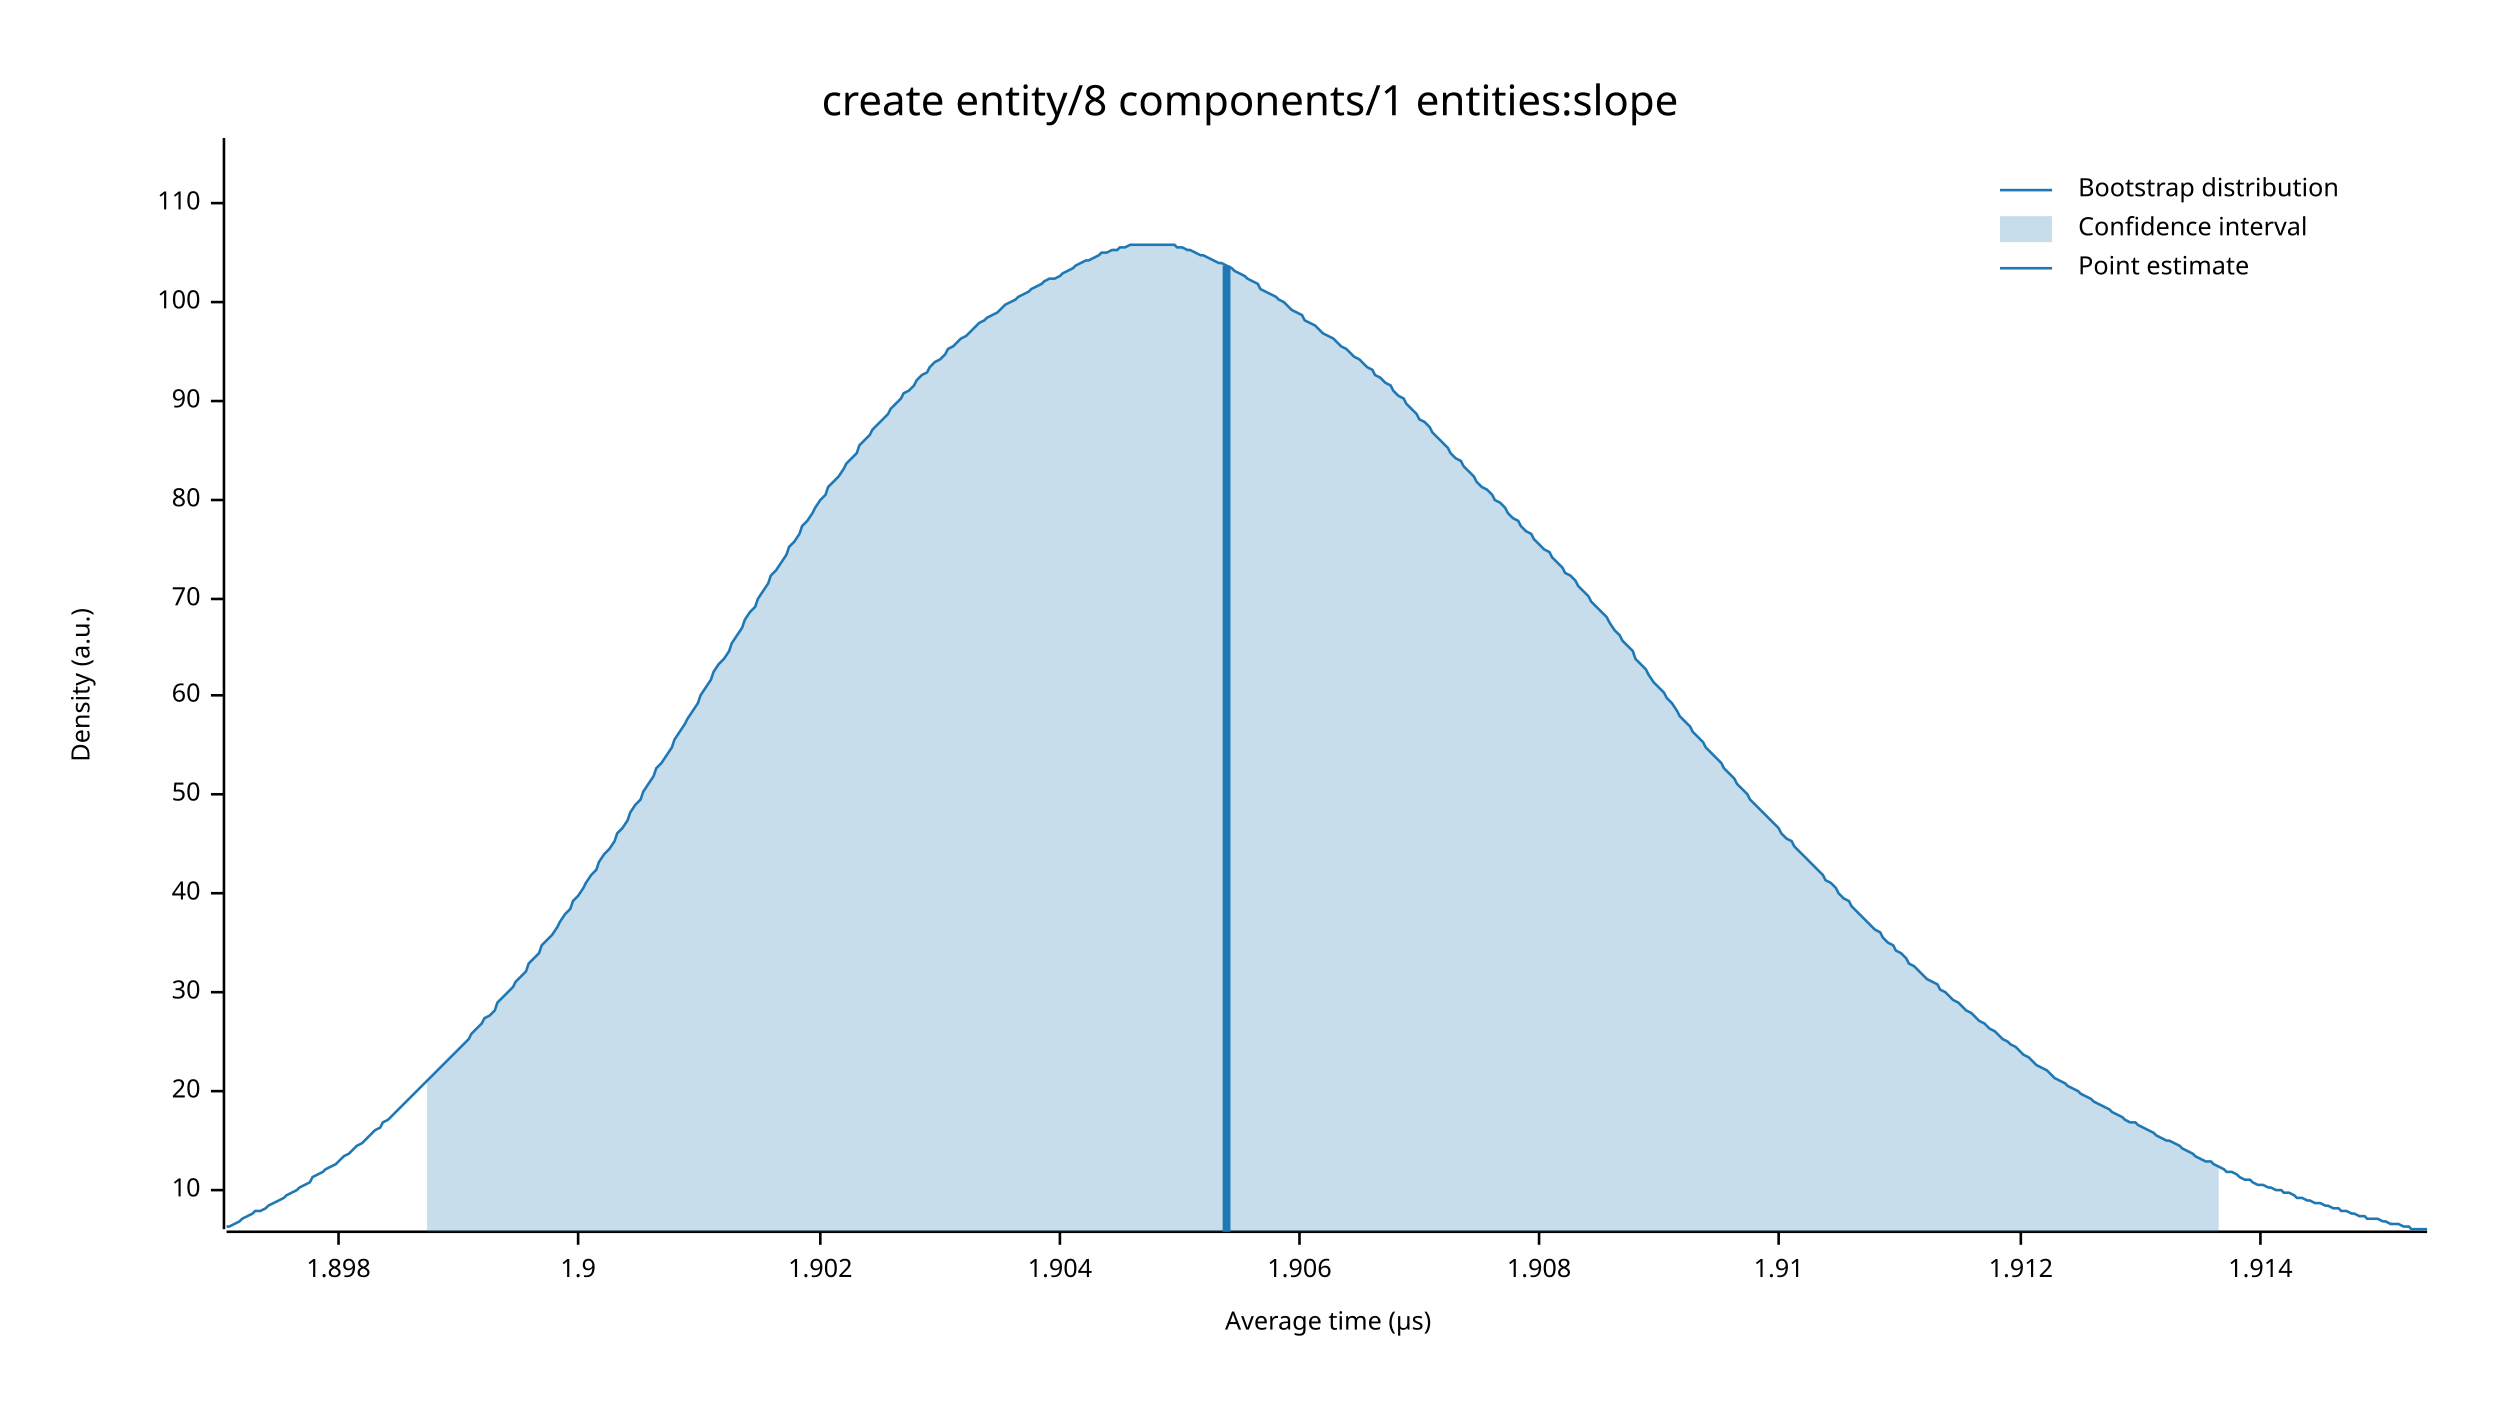
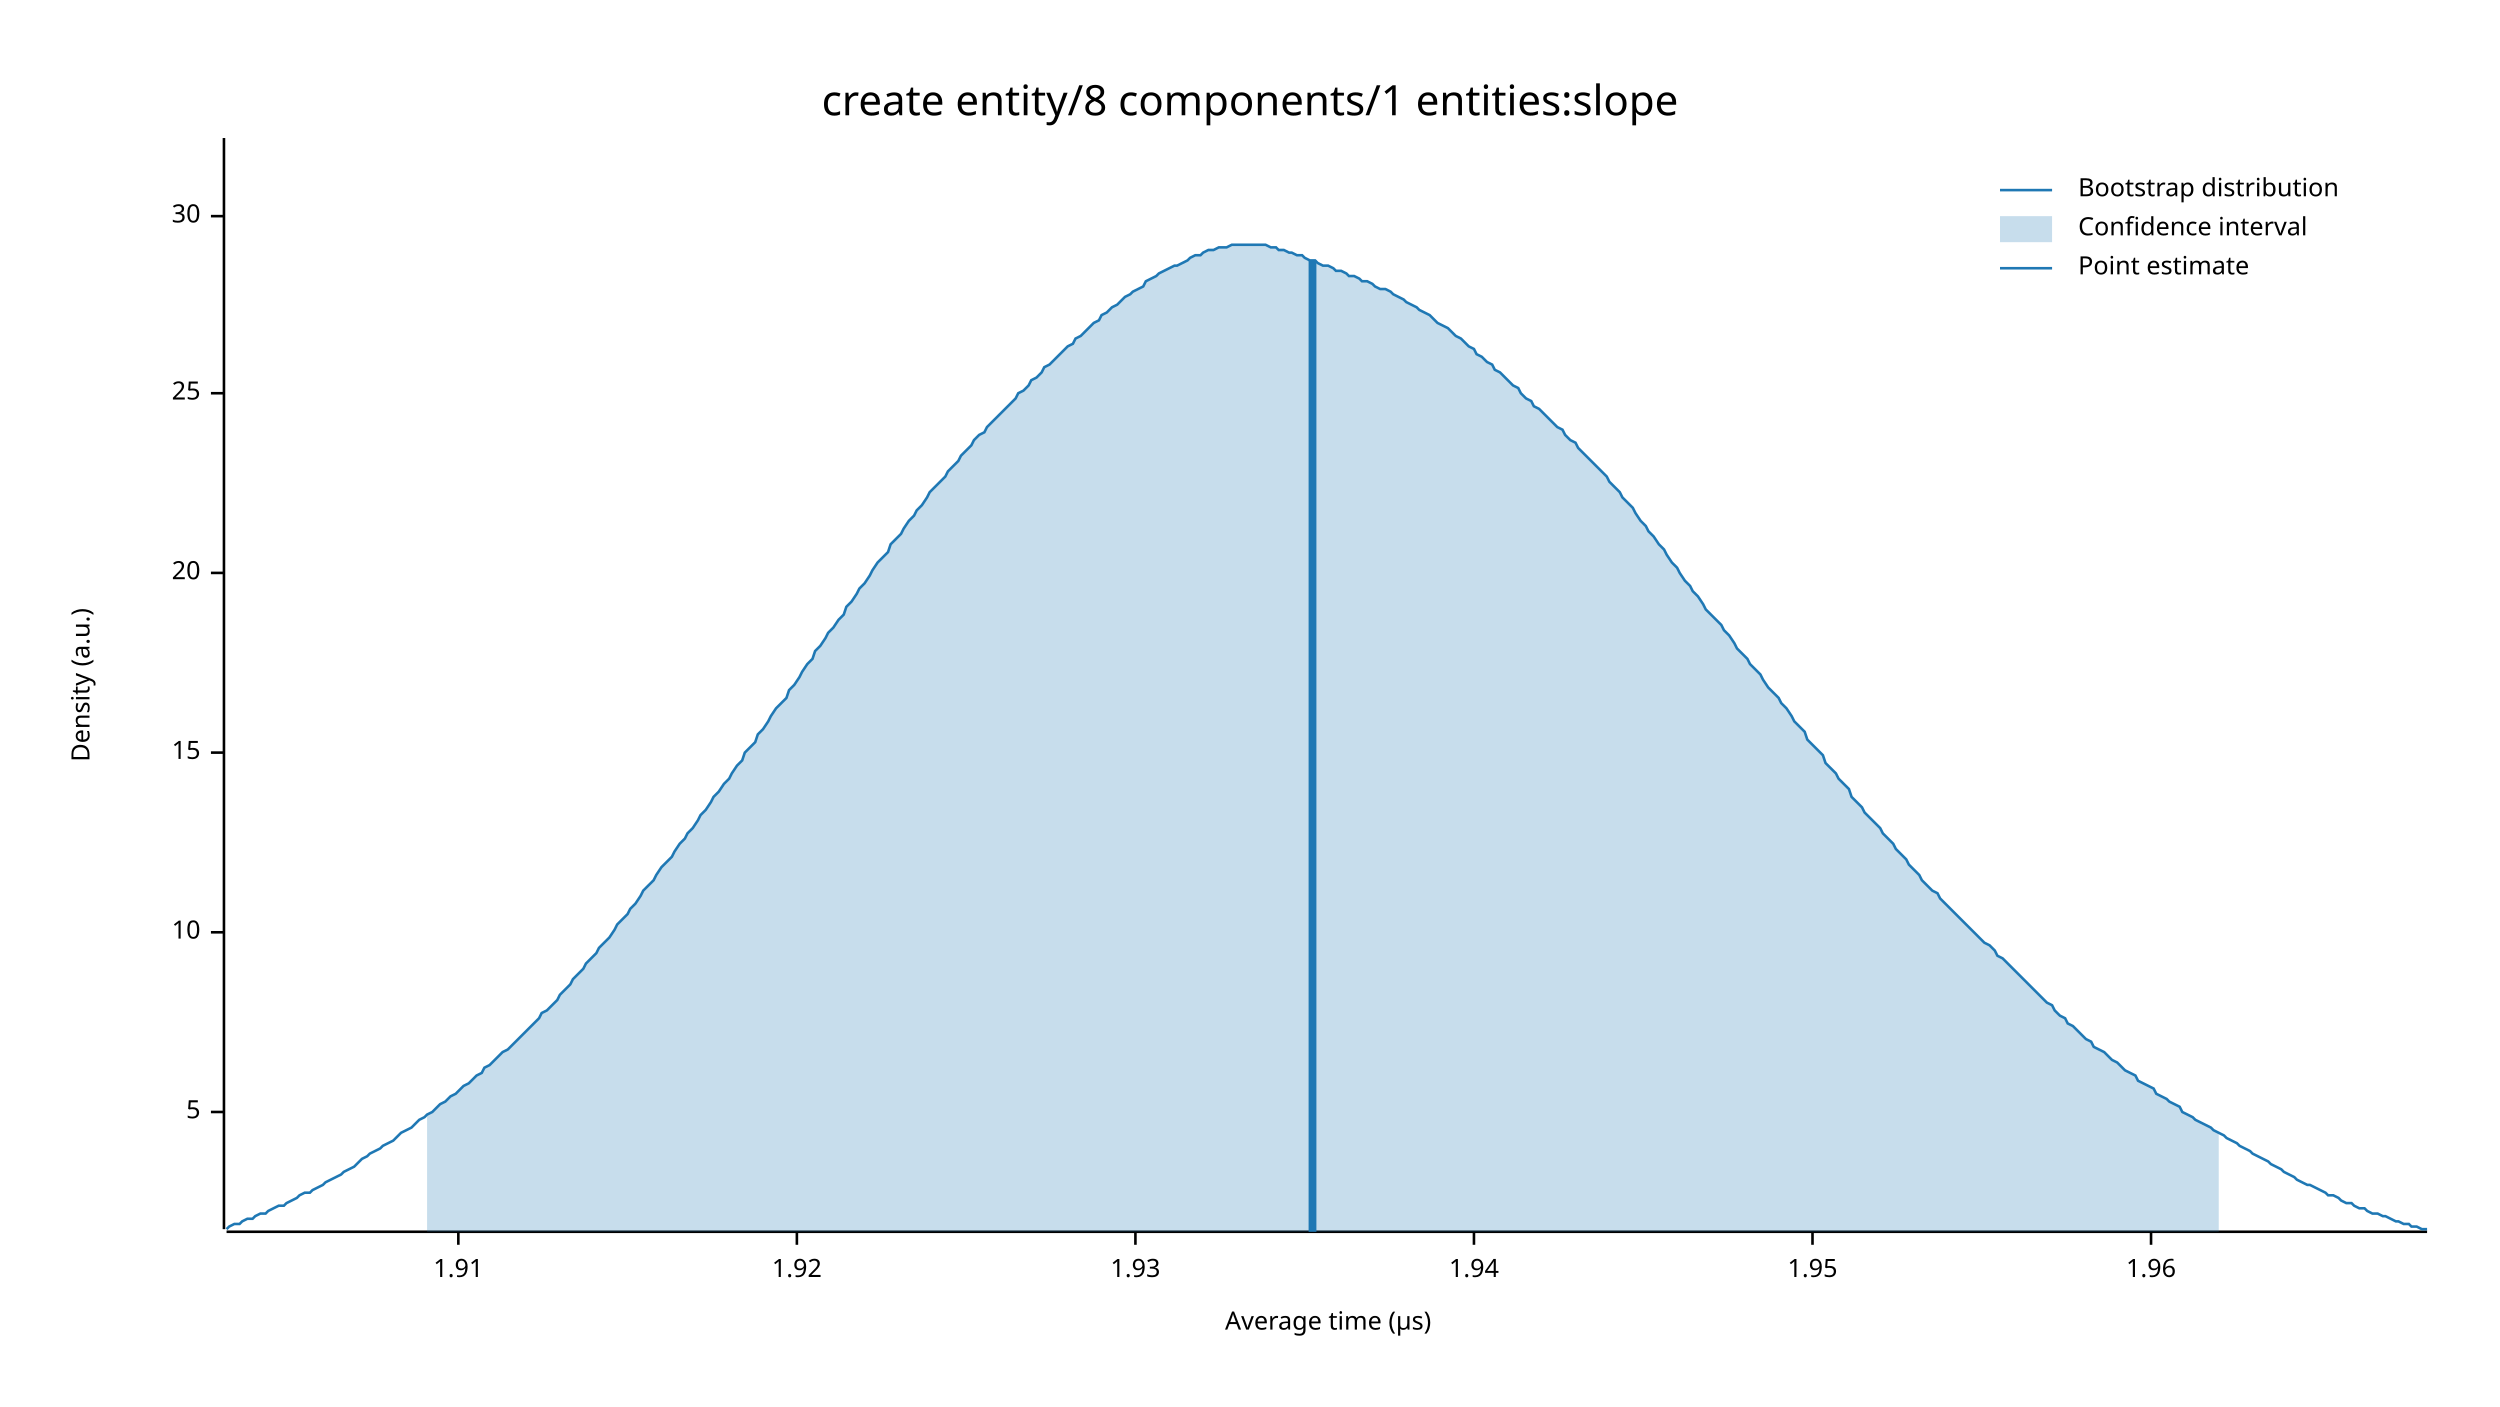
<svg xmlns="http://www.w3.org/2000/svg" width="960" height="540" viewBox="0 0 960 540">
  <text x="480" y="32" dy="0.76em" text-anchor="middle" font-family="sans-serif" font-size="16.129" opacity="1" fill="#000000">
create entity/8 components/1 entities:slope
</text>
  <text x="27" y="263" dy="0.76em" text-anchor="middle" font-family="sans-serif" font-size="9.677" opacity="1" fill="#000000" transform="rotate(270, 27, 263)">
Density (a.u.)
</text>
  <text x="510" y="513" dy="-0.5ex" text-anchor="middle" font-family="sans-serif" font-size="9.677" opacity="1" fill="#000000">
Average time (µs)
</text>
  <polyline fill="none" opacity="1" stroke="#000000" stroke-width="1" points="86,53 86,472 " />
-   <text x="77" y="457" dy="0.5ex" text-anchor="end" font-family="sans-serif" font-size="9.677" opacity="1" fill="#000000">
+   <text x="77" y="427" dy="0.5ex" text-anchor="end" font-family="sans-serif" font-size="9.677" opacity="1" fill="#000000">
+ 5
+ </text>
+   <polyline fill="none" opacity="1" stroke="#000000" stroke-width="1" points="81,427 86,427 " />
+   <text x="77" y="358" dy="0.5ex" text-anchor="end" font-family="sans-serif" font-size="9.677" opacity="1" fill="#000000">
10
</text>
-   <polyline fill="none" opacity="1" stroke="#000000" stroke-width="1" points="81,457 86,457 " />
-   <text x="77" y="419" dy="0.5ex" text-anchor="end" font-family="sans-serif" font-size="9.677" opacity="1" fill="#000000">
+   <polyline fill="none" opacity="1" stroke="#000000" stroke-width="1" points="81,358 86,358 " />
+   <text x="77" y="289" dy="0.5ex" text-anchor="end" font-family="sans-serif" font-size="9.677" opacity="1" fill="#000000">
+ 15
+ </text>
+   <polyline fill="none" opacity="1" stroke="#000000" stroke-width="1" points="81,289 86,289 " />
+   <text x="77" y="220" dy="0.5ex" text-anchor="end" font-family="sans-serif" font-size="9.677" opacity="1" fill="#000000">
20
</text>
-   <polyline fill="none" opacity="1" stroke="#000000" stroke-width="1" points="81,419 86,419 " />
-   <text x="77" y="381" dy="0.5ex" text-anchor="end" font-family="sans-serif" font-size="9.677" opacity="1" fill="#000000">
+   <polyline fill="none" opacity="1" stroke="#000000" stroke-width="1" points="81,220 86,220 " />
+   <text x="77" y="151" dy="0.5ex" text-anchor="end" font-family="sans-serif" font-size="9.677" opacity="1" fill="#000000">
+ 25
+ </text>
+   <polyline fill="none" opacity="1" stroke="#000000" stroke-width="1" points="81,151 86,151 " />
+   <text x="77" y="83" dy="0.5ex" text-anchor="end" font-family="sans-serif" font-size="9.677" opacity="1" fill="#000000">
30
</text>
-   <polyline fill="none" opacity="1" stroke="#000000" stroke-width="1" points="81,381 86,381 " />
-   <text x="77" y="343" dy="0.5ex" text-anchor="end" font-family="sans-serif" font-size="9.677" opacity="1" fill="#000000">
- 40
- </text>
-   <polyline fill="none" opacity="1" stroke="#000000" stroke-width="1" points="81,343 86,343 " />
-   <text x="77" y="305" dy="0.5ex" text-anchor="end" font-family="sans-serif" font-size="9.677" opacity="1" fill="#000000">
- 50
- </text>
-   <polyline fill="none" opacity="1" stroke="#000000" stroke-width="1" points="81,305 86,305 " />
-   <text x="77" y="267" dy="0.5ex" text-anchor="end" font-family="sans-serif" font-size="9.677" opacity="1" fill="#000000">
- 60
- </text>
-   <polyline fill="none" opacity="1" stroke="#000000" stroke-width="1" points="81,267 86,267 " />
-   <text x="77" y="230" dy="0.5ex" text-anchor="end" font-family="sans-serif" font-size="9.677" opacity="1" fill="#000000">
- 70
- </text>
-   <polyline fill="none" opacity="1" stroke="#000000" stroke-width="1" points="81,230 86,230 " />
-   <text x="77" y="192" dy="0.5ex" text-anchor="end" font-family="sans-serif" font-size="9.677" opacity="1" fill="#000000">
- 80
- </text>
-   <polyline fill="none" opacity="1" stroke="#000000" stroke-width="1" points="81,192 86,192 " />
-   <text x="77" y="154" dy="0.5ex" text-anchor="end" font-family="sans-serif" font-size="9.677" opacity="1" fill="#000000">
- 90
- </text>
-   <polyline fill="none" opacity="1" stroke="#000000" stroke-width="1" points="81,154 86,154 " />
-   <text x="77" y="116" dy="0.5ex" text-anchor="end" font-family="sans-serif" font-size="9.677" opacity="1" fill="#000000">
- 100
- </text>
-   <polyline fill="none" opacity="1" stroke="#000000" stroke-width="1" points="81,116 86,116 " />
-   <text x="77" y="78" dy="0.5ex" text-anchor="end" font-family="sans-serif" font-size="9.677" opacity="1" fill="#000000">
- 110
- </text>
-   <polyline fill="none" opacity="1" stroke="#000000" stroke-width="1" points="81,78 86,78 " />
+   <polyline fill="none" opacity="1" stroke="#000000" stroke-width="1" points="81,83 86,83 " />
  <polyline fill="none" opacity="1" stroke="#000000" stroke-width="1" points="87,473 932,473 " />
-   <text x="130" y="483" dy="0.76em" text-anchor="middle" font-family="sans-serif" font-size="9.677" opacity="1" fill="#000000">
- 1.898
- </text>
-   <polyline fill="none" opacity="1" stroke="#000000" stroke-width="1" points="130,473 130,478 " />
-   <text x="222" y="483" dy="0.76em" text-anchor="middle" font-family="sans-serif" font-size="9.677" opacity="1" fill="#000000">
- 1.9
- </text>
-   <polyline fill="none" opacity="1" stroke="#000000" stroke-width="1" points="222,473 222,478 " />
-   <text x="315" y="483" dy="0.76em" text-anchor="middle" font-family="sans-serif" font-size="9.677" opacity="1" fill="#000000">
- 1.902
- </text>
-   <polyline fill="none" opacity="1" stroke="#000000" stroke-width="1" points="315,473 315,478 " />
-   <text x="407" y="483" dy="0.76em" text-anchor="middle" font-family="sans-serif" font-size="9.677" opacity="1" fill="#000000">
- 1.904
- </text>
-   <polyline fill="none" opacity="1" stroke="#000000" stroke-width="1" points="407,473 407,478 " />
-   <text x="499" y="483" dy="0.76em" text-anchor="middle" font-family="sans-serif" font-size="9.677" opacity="1" fill="#000000">
- 1.906
- </text>
-   <polyline fill="none" opacity="1" stroke="#000000" stroke-width="1" points="499,473 499,478 " />
-   <text x="591" y="483" dy="0.76em" text-anchor="middle" font-family="sans-serif" font-size="9.677" opacity="1" fill="#000000">
- 1.908
- </text>
-   <polyline fill="none" opacity="1" stroke="#000000" stroke-width="1" points="591,473 591,478 " />
-   <text x="683" y="483" dy="0.76em" text-anchor="middle" font-family="sans-serif" font-size="9.677" opacity="1" fill="#000000">
+   <text x="176" y="483" dy="0.76em" text-anchor="middle" font-family="sans-serif" font-size="9.677" opacity="1" fill="#000000">
1.91
</text>
-   <polyline fill="none" opacity="1" stroke="#000000" stroke-width="1" points="683,473 683,478 " />
-   <text x="776" y="483" dy="0.76em" text-anchor="middle" font-family="sans-serif" font-size="9.677" opacity="1" fill="#000000">
- 1.912
+   <polyline fill="none" opacity="1" stroke="#000000" stroke-width="1" points="176,473 176,478 " />
+   <text x="306" y="483" dy="0.76em" text-anchor="middle" font-family="sans-serif" font-size="9.677" opacity="1" fill="#000000">
+ 1.92
</text>
-   <polyline fill="none" opacity="1" stroke="#000000" stroke-width="1" points="776,473 776,478 " />
-   <text x="868" y="483" dy="0.76em" text-anchor="middle" font-family="sans-serif" font-size="9.677" opacity="1" fill="#000000">
- 1.914
+   <polyline fill="none" opacity="1" stroke="#000000" stroke-width="1" points="306,473 306,478 " />
+   <text x="436" y="483" dy="0.76em" text-anchor="middle" font-family="sans-serif" font-size="9.677" opacity="1" fill="#000000">
+ 1.93
</text>
-   <polyline fill="none" opacity="1" stroke="#000000" stroke-width="1" points="868,473 868,478 " />
-   <polyline fill="none" opacity="1" stroke="#1F78B4" stroke-width="1" points="87,471 88,471 90,470 92,469 93,468 95,467 97,466 98,465 100,465 102,464 103,463 105,462 107,461 109,460 110,459 112,458 114,457 115,456 117,455 119,454 120,452 122,451 124,450 125,449 127,448 129,447 131,445 132,444 134,443 136,441 137,440 139,439 141,437 142,436 144,434 146,433 147,431 149,430 151,428 153,426 154,425 156,423 158,421 159,420 161,418 163,416 164,415 166,413 168,411 169,410 171,408 173,406 175,404 176,403 178,401 180,399 181,397 183,395 185,393 186,391 188,390 190,388 191,385 193,383 195,381 197,379 198,377 200,375 202,373 203,370 205,368 207,366 208,363 210,361 212,359 214,356 215,354 217,351 219,349 220,346 222,344 224,341 225,339 227,336 229,334 230,331 232,328 234,326 236,323 237,320 239,318 241,315 242,312 244,309 246,307 247,304 249,301 251,298 252,295 254,293 256,290 258,287 259,284 261,281 263,278 264,276 266,273 268,270 269,267 271,264 273,261 274,258 276,255 278,253 280,250 281,247 283,244 285,241 286,238 288,235 290,233 291,230 293,227 295,224 296,221 298,219 300,216 302,213 303,210 305,208 307,205 308,202 310,200 312,197 313,195 315,192 317,190 318,187 320,185 322,183 324,180 325,178 327,176 329,174 330,171 332,169 334,167 335,165 337,163 339,161 341,159 342,157 344,155 346,153 347,151 349,150 351,148 352,146 354,144 356,143 357,141 359,139 361,138 363,136 364,134 366,133 368,131 369,130 371,129 373,127 374,126 376,124 378,123 379,122 381,121 383,120 385,118 386,117 388,116 390,115 391,114 393,113 395,112 396,111 398,110 400,109 401,108 403,107 405,107 407,106 408,105 410,104 412,103 413,102 415,101 417,100 418,100 420,99 422,98 423,97 425,97 427,96 429,96 430,95 432,95 434,94 435,94 437,94 439,94 440,94 442,94 444,94 445,94 447,94 449,94 451,94 452,95 454,95 456,96 457,96 459,97 461,98 462,98 464,99 466,100 468,101 469,101 471,102 473,103 474,104 476,105 478,106 479,107 481,108 483,109 484,111 486,112 488,113 490,114 491,115 493,116 495,118 496,119 498,120 500,121 501,123 503,124 505,125 506,126 508,128 510,129 512,130 513,131 515,133 517,134 518,135 520,137 522,138 523,139 525,141 527,142 528,144 530,145 532,147 534,148 535,150 537,152 539,153 540,155 542,157 544,159 545,161 547,162 549,164 550,166 552,168 554,170 556,172 557,174 559,176 561,177 562,179 564,181 566,183 567,185 569,187 571,188 573,190 574,192 576,193 578,195 579,197 581,199 583,200 584,202 586,204 588,205 589,207 591,209 593,211 595,212 596,214 598,216 600,218 601,220 603,221 605,223 606,225 608,227 610,229 611,231 613,233 615,235 617,237 618,239 620,242 622,244 623,246 625,248 627,250 628,253 630,255 632,257 633,259 635,262 637,264 639,266 640,268 642,270 644,273 645,275 647,277 649,279 650,281 652,283 654,285 655,287 657,289 659,291 661,293 662,295 664,297 666,299 667,301 669,303 671,305 672,307 674,309 676,311 677,312 679,314 681,316 683,318 684,320 686,322 688,323 689,325 691,327 693,329 694,330 696,332 698,334 700,336 701,338 703,339 705,341 706,343 708,345 710,346 711,348 713,350 715,352 716,353 718,355 720,357 722,358 723,360 725,362 727,363 728,365 730,366 732,368 733,370 735,371 737,373 738,374 740,376 742,377 744,378 745,380 747,381 749,383 750,384 752,385 754,387 755,388 757,389 759,391 760,392 762,393 764,395 766,396 767,397 769,399 771,400 772,401 774,402 776,404 777,405 779,406 781,408 782,409 784,410 786,411 788,413 789,414 791,415 793,416 794,417 796,418 798,419 799,420 801,421 803,422 804,423 806,424 808,425 810,426 811,427 813,428 815,429 816,430 818,431 820,431 821,432 823,433 825,434 827,435 828,436 830,437 832,438 833,438 835,439 837,440 838,441 840,442 842,443 843,444 845,445 847,446 849,446 850,447 852,448 854,449 855,450 857,450 859,451 860,452 862,453 864,453 865,454 867,455 869,455 871,456 872,456 874,457 876,457 877,458 879,458 881,459 882,460 884,460 886,461 887,461 889,462 891,462 893,463 894,463 896,464 898,464 899,465 901,465 903,466 904,466 906,467 908,467 909,468 911,468 913,468 915,469 916,469 918,470 920,470 921,470 923,471 925,471 926,472 928,472 930,472 932,472 " />
-   <polygon opacity="0.25" fill="#1F78B4" points="164,415 166,413 168,411 169,410 171,408 173,406 175,404 176,403 178,401 180,399 181,397 183,395 185,393 186,391 188,390 190,388 191,385 193,383 195,381 197,379 198,377 200,375 202,373 203,370 205,368 207,366 208,363 210,361 212,359 214,356 215,354 217,351 219,349 220,346 222,344 224,341 225,339 227,336 229,334 230,331 232,328 234,326 236,323 237,320 239,318 241,315 242,312 244,309 246,307 247,304 249,301 251,298 252,295 254,293 256,290 258,287 259,284 261,281 263,278 264,276 266,273 268,270 269,267 271,264 273,261 274,258 276,255 278,253 280,250 281,247 283,244 285,241 286,238 288,235 290,233 291,230 293,227 295,224 296,221 298,219 300,216 302,213 303,210 305,208 307,205 308,202 310,200 312,197 313,195 315,192 317,190 318,187 320,185 322,183 324,180 325,178 327,176 329,174 330,171 332,169 334,167 335,165 337,163 339,161 341,159 342,157 344,155 346,153 347,151 349,150 351,148 352,146 354,144 356,143 357,141 359,139 361,138 363,136 364,134 366,133 368,131 369,130 371,129 373,127 374,126 376,124 378,123 379,122 381,121 383,120 385,118 386,117 388,116 390,115 391,114 393,113 395,112 396,111 398,110 400,109 401,108 403,107 405,107 407,106 408,105 410,104 412,103 413,102 415,101 417,100 418,100 420,99 422,98 423,97 425,97 427,96 429,96 430,95 432,95 434,94 435,94 437,94 439,94 440,94 442,94 444,94 445,94 447,94 449,94 451,94 452,95 454,95 456,96 457,96 459,97 461,98 462,98 464,99 466,100 468,101 469,101 471,102 473,103 474,104 476,105 478,106 479,107 481,108 483,109 484,111 486,112 488,113 490,114 491,115 493,116 495,118 496,119 498,120 500,121 501,123 503,124 505,125 506,126 508,128 510,129 512,130 513,131 515,133 517,134 518,135 520,137 522,138 523,139 525,141 527,142 528,144 530,145 532,147 534,148 535,150 537,152 539,153 540,155 542,157 544,159 545,161 547,162 549,164 550,166 552,168 554,170 556,172 557,174 559,176 561,177 562,179 564,181 566,183 567,185 569,187 571,188 573,190 574,192 576,193 578,195 579,197 581,199 583,200 584,202 586,204 588,205 589,207 591,209 593,211 595,212 596,214 598,216 600,218 601,220 603,221 605,223 606,225 608,227 610,229 611,231 613,233 615,235 617,237 618,239 620,242 622,244 623,246 625,248 627,250 628,253 630,255 632,257 633,259 635,262 637,264 639,266 640,268 642,270 644,273 645,275 647,277 649,279 650,281 652,283 654,285 655,287 657,289 659,291 661,293 662,295 664,297 666,299 667,301 669,303 671,305 672,307 674,309 676,311 677,312 679,314 681,316 683,318 684,320 686,322 688,323 689,325 691,327 693,329 694,330 696,332 698,334 700,336 701,338 703,339 705,341 706,343 708,345 710,346 711,348 713,350 715,352 716,353 718,355 720,357 722,358 723,360 725,362 727,363 728,365 730,366 732,368 733,370 735,371 737,373 738,374 740,376 742,377 744,378 745,380 747,381 749,383 750,384 752,385 754,387 755,388 757,389 759,391 760,392 762,393 764,395 766,396 767,397 769,399 771,400 772,401 774,402 776,404 777,405 779,406 781,408 782,409 784,410 786,411 788,413 789,414 791,415 793,416 794,417 796,418 798,419 799,420 801,421 803,422 804,423 806,424 808,425 810,426 811,427 813,428 815,429 816,430 818,431 820,431 821,432 823,433 825,434 827,435 828,436 830,437 832,438 833,438 835,439 837,440 838,441 840,442 842,443 843,444 845,445 847,446 849,446 850,447 852,448 852,473 164,473 " />
-   <polyline fill="none" opacity="1" stroke="#1F78B4" stroke-width="3" points="471,473 471,102 " />
+   <polyline fill="none" opacity="1" stroke="#000000" stroke-width="1" points="436,473 436,478 " />
+   <text x="566" y="483" dy="0.76em" text-anchor="middle" font-family="sans-serif" font-size="9.677" opacity="1" fill="#000000">
+ 1.94
+ </text>
+   <polyline fill="none" opacity="1" stroke="#000000" stroke-width="1" points="566,473 566,478 " />
+   <text x="696" y="483" dy="0.76em" text-anchor="middle" font-family="sans-serif" font-size="9.677" opacity="1" fill="#000000">
+ 1.95
+ </text>
+   <polyline fill="none" opacity="1" stroke="#000000" stroke-width="1" points="696,473 696,478 " />
+   <text x="826" y="483" dy="0.76em" text-anchor="middle" font-family="sans-serif" font-size="9.677" opacity="1" fill="#000000">
+ 1.96
+ </text>
+   <polyline fill="none" opacity="1" stroke="#000000" stroke-width="1" points="826,473 826,478 " />
+   <polyline fill="none" opacity="1" stroke="#1F78B4" stroke-width="1" points="87,472 88,471 90,470 92,470 93,469 95,468 97,468 98,467 100,466 102,466 103,465 105,464 107,463 109,463 110,462 112,461 114,460 115,459 117,458 119,458 120,457 122,456 124,455 125,454 127,453 129,452 131,451 132,450 134,449 136,448 137,447 139,445 141,444 142,443 144,442 146,441 147,440 149,439 151,438 153,436 154,435 156,434 158,433 159,432 161,430 163,429 164,428 166,427 168,425 169,424 171,423 173,421 175,420 176,419 178,417 180,416 181,415 183,413 185,412 186,410 188,409 190,407 191,406 193,404 195,403 197,401 198,400 200,398 202,396 203,395 205,393 207,391 208,389 210,388 212,386 214,384 215,382 217,380 219,378 220,376 222,374 224,372 225,370 227,368 229,366 230,364 232,362 234,360 236,357 237,355 239,353 241,351 242,349 244,347 246,344 247,342 249,340 251,338 252,336 254,333 256,331 258,329 259,327 261,324 263,322 264,320 266,318 268,315 269,313 271,311 273,308 274,306 276,304 278,301 280,299 281,297 283,294 285,292 286,289 288,287 290,285 291,282 293,280 295,277 296,275 298,272 300,270 302,268 303,265 305,263 307,260 308,258 310,255 312,253 313,250 315,248 317,245 318,243 320,241 322,238 324,236 325,233 327,231 329,228 330,226 332,224 334,221 335,219 337,216 339,214 341,212 342,209 344,207 346,205 347,203 349,200 351,198 352,196 354,194 356,191 357,189 359,187 361,185 363,183 364,181 366,179 368,177 369,175 371,173 373,171 374,169 376,167 378,166 379,164 381,162 383,160 385,158 386,157 388,155 390,153 391,151 393,150 395,148 396,146 398,145 400,143 401,141 403,140 405,138 407,136 408,135 410,133 412,132 413,130 415,129 417,127 418,126 420,124 422,123 423,121 425,120 427,118 429,117 430,116 432,114 434,113 435,112 437,111 439,110 440,108 442,107 444,106 445,105 447,104 449,103 451,102 452,102 454,101 456,100 457,99 459,98 461,98 462,97 464,96 466,96 468,95 469,95 471,95 473,94 474,94 476,94 478,94 479,94 481,94 483,94 484,94 486,94 488,95 490,95 491,96 493,96 495,97 496,97 498,98 500,98 501,99 503,100 505,100 506,101 508,102 510,102 512,103 513,104 515,104 517,105 518,106 520,106 522,107 523,108 525,108 527,109 528,110 530,111 532,111 534,112 535,113 537,114 539,115 540,116 542,117 544,118 545,119 547,120 549,121 550,122 552,124 554,125 556,126 557,127 559,129 561,130 562,131 564,133 566,134 567,136 569,137 571,139 573,140 574,142 576,143 578,145 579,146 581,148 583,149 584,151 586,153 588,154 589,156 591,157 593,159 595,161 596,162 598,164 600,165 601,167 603,169 605,170 606,172 608,174 610,176 611,177 613,179 615,181 617,183 618,185 620,187 622,189 623,191 625,193 627,195 628,197 630,200 632,202 633,204 635,206 637,209 639,211 640,213 642,216 644,218 645,220 647,223 649,225 650,227 652,229 654,232 655,234 657,236 659,238 661,240 662,242 664,244 666,247 667,249 669,251 671,253 672,255 674,257 676,259 677,261 679,264 681,266 683,268 684,270 686,272 688,275 689,277 691,279 693,281 694,284 696,286 698,288 700,290 701,293 703,295 705,297 706,299 708,301 710,303 711,306 713,308 715,310 716,312 718,314 720,316 722,318 723,320 725,322 727,324 728,326 730,328 732,330 733,332 735,334 737,336 738,338 740,340 742,342 744,343 745,345 747,347 749,349 750,350 752,352 754,354 755,355 757,357 759,359 760,360 762,362 764,363 766,365 767,367 769,368 771,370 772,371 774,373 776,375 777,376 779,378 781,380 782,381 784,383 786,385 788,386 789,388 791,390 793,391 794,393 796,394 798,396 799,397 801,399 803,400 804,402 806,403 808,404 810,406 811,407 813,408 815,410 816,411 818,412 820,413 821,415 823,416 825,417 827,418 828,420 830,421 832,422 833,423 835,424 837,425 838,427 840,428 842,429 843,430 845,431 847,432 849,433 850,434 852,435 854,436 855,437 857,438 859,439 860,440 862,441 864,442 865,443 867,444 869,445 871,446 872,447 874,448 876,449 877,450 879,451 881,452 882,453 884,454 886,455 887,455 889,456 891,457 893,458 894,459 896,459 898,460 899,461 901,462 903,462 904,463 906,464 908,464 909,465 911,466 913,466 915,467 916,467 918,468 920,469 921,469 923,470 925,470 926,471 928,471 930,472 932,472 " />
+   <polygon opacity="0.25" fill="#1F78B4" points="164,428 166,427 168,425 169,424 171,423 173,421 175,420 176,419 178,417 180,416 181,415 183,413 185,412 186,410 188,409 190,407 191,406 193,404 195,403 197,401 198,400 200,398 202,396 203,395 205,393 207,391 208,389 210,388 212,386 214,384 215,382 217,380 219,378 220,376 222,374 224,372 225,370 227,368 229,366 230,364 232,362 234,360 236,357 237,355 239,353 241,351 242,349 244,347 246,344 247,342 249,340 251,338 252,336 254,333 256,331 258,329 259,327 261,324 263,322 264,320 266,318 268,315 269,313 271,311 273,308 274,306 276,304 278,301 280,299 281,297 283,294 285,292 286,289 288,287 290,285 291,282 293,280 295,277 296,275 298,272 300,270 302,268 303,265 305,263 307,260 308,258 310,255 312,253 313,250 315,248 317,245 318,243 320,241 322,238 324,236 325,233 327,231 329,228 330,226 332,224 334,221 335,219 337,216 339,214 341,212 342,209 344,207 346,205 347,203 349,200 351,198 352,196 354,194 356,191 357,189 359,187 361,185 363,183 364,181 366,179 368,177 369,175 371,173 373,171 374,169 376,167 378,166 379,164 381,162 383,160 385,158 386,157 388,155 390,153 391,151 393,150 395,148 396,146 398,145 400,143 401,141 403,140 405,138 407,136 408,135 410,133 412,132 413,130 415,129 417,127 418,126 420,124 422,123 423,121 425,120 427,118 429,117 430,116 432,114 434,113 435,112 437,111 439,110 440,108 442,107 444,106 445,105 447,104 449,103 451,102 452,102 454,101 456,100 457,99 459,98 461,98 462,97 464,96 466,96 468,95 469,95 471,95 473,94 474,94 476,94 478,94 479,94 481,94 483,94 484,94 486,94 488,95 490,95 491,96 493,96 495,97 496,97 498,98 500,98 501,99 503,100 505,100 506,101 508,102 510,102 512,103 513,104 515,104 517,105 518,106 520,106 522,107 523,108 525,108 527,109 528,110 530,111 532,111 534,112 535,113 537,114 539,115 540,116 542,117 544,118 545,119 547,120 549,121 550,122 552,124 554,125 556,126 557,127 559,129 561,130 562,131 564,133 566,134 567,136 569,137 571,139 573,140 574,142 576,143 578,145 579,146 581,148 583,149 584,151 586,153 588,154 589,156 591,157 593,159 595,161 596,162 598,164 600,165 601,167 603,169 605,170 606,172 608,174 610,176 611,177 613,179 615,181 617,183 618,185 620,187 622,189 623,191 625,193 627,195 628,197 630,200 632,202 633,204 635,206 637,209 639,211 640,213 642,216 644,218 645,220 647,223 649,225 650,227 652,229 654,232 655,234 657,236 659,238 661,240 662,242 664,244 666,247 667,249 669,251 671,253 672,255 674,257 676,259 677,261 679,264 681,266 683,268 684,270 686,272 688,275 689,277 691,279 693,281 694,284 696,286 698,288 700,290 701,293 703,295 705,297 706,299 708,301 710,303 711,306 713,308 715,310 716,312 718,314 720,316 722,318 723,320 725,322 727,324 728,326 730,328 732,330 733,332 735,334 737,336 738,338 740,340 742,342 744,343 745,345 747,347 749,349 750,350 752,352 754,354 755,355 757,357 759,359 760,360 762,362 764,363 766,365 767,367 769,368 771,370 772,371 774,373 776,375 777,376 779,378 781,380 782,381 784,383 786,385 788,386 789,388 791,390 793,391 794,393 796,394 798,396 799,397 801,399 803,400 804,402 806,403 808,404 810,406 811,407 813,408 815,410 816,411 818,412 820,413 821,415 823,416 825,417 827,418 828,420 830,421 832,422 833,423 835,424 837,425 838,427 840,428 842,429 843,430 845,431 847,432 849,433 850,434 852,435 852,473 164,473 " />
+   <polyline fill="none" opacity="1" stroke="#1F78B4" stroke-width="3" points="504,473 504,100 " />
  <text x="798" y="68" dy="0.76em" text-anchor="start" font-family="sans-serif" font-size="9.677" opacity="1" fill="#000000">
Bootstrap distribution
</text>
  <text x="798" y="83" dy="0.76em" text-anchor="start" font-family="sans-serif" font-size="9.677" opacity="1" fill="#000000">
Confidence interval
</text>
  <text x="798" y="98" dy="0.76em" text-anchor="start" font-family="sans-serif" font-size="9.677" opacity="1" fill="#000000">
Point estimate
</text>
  <polyline fill="none" opacity="1" stroke="#1F78B4" stroke-width="1" points="768,73 788,73 " />
  <rect x="768" y="83" width="20" height="10" opacity="0.25" fill="#1F78B4" stroke="none" />
  <polyline fill="none" opacity="1" stroke="#1F78B4" stroke-width="1" points="768,103 788,103 " />
</svg>
